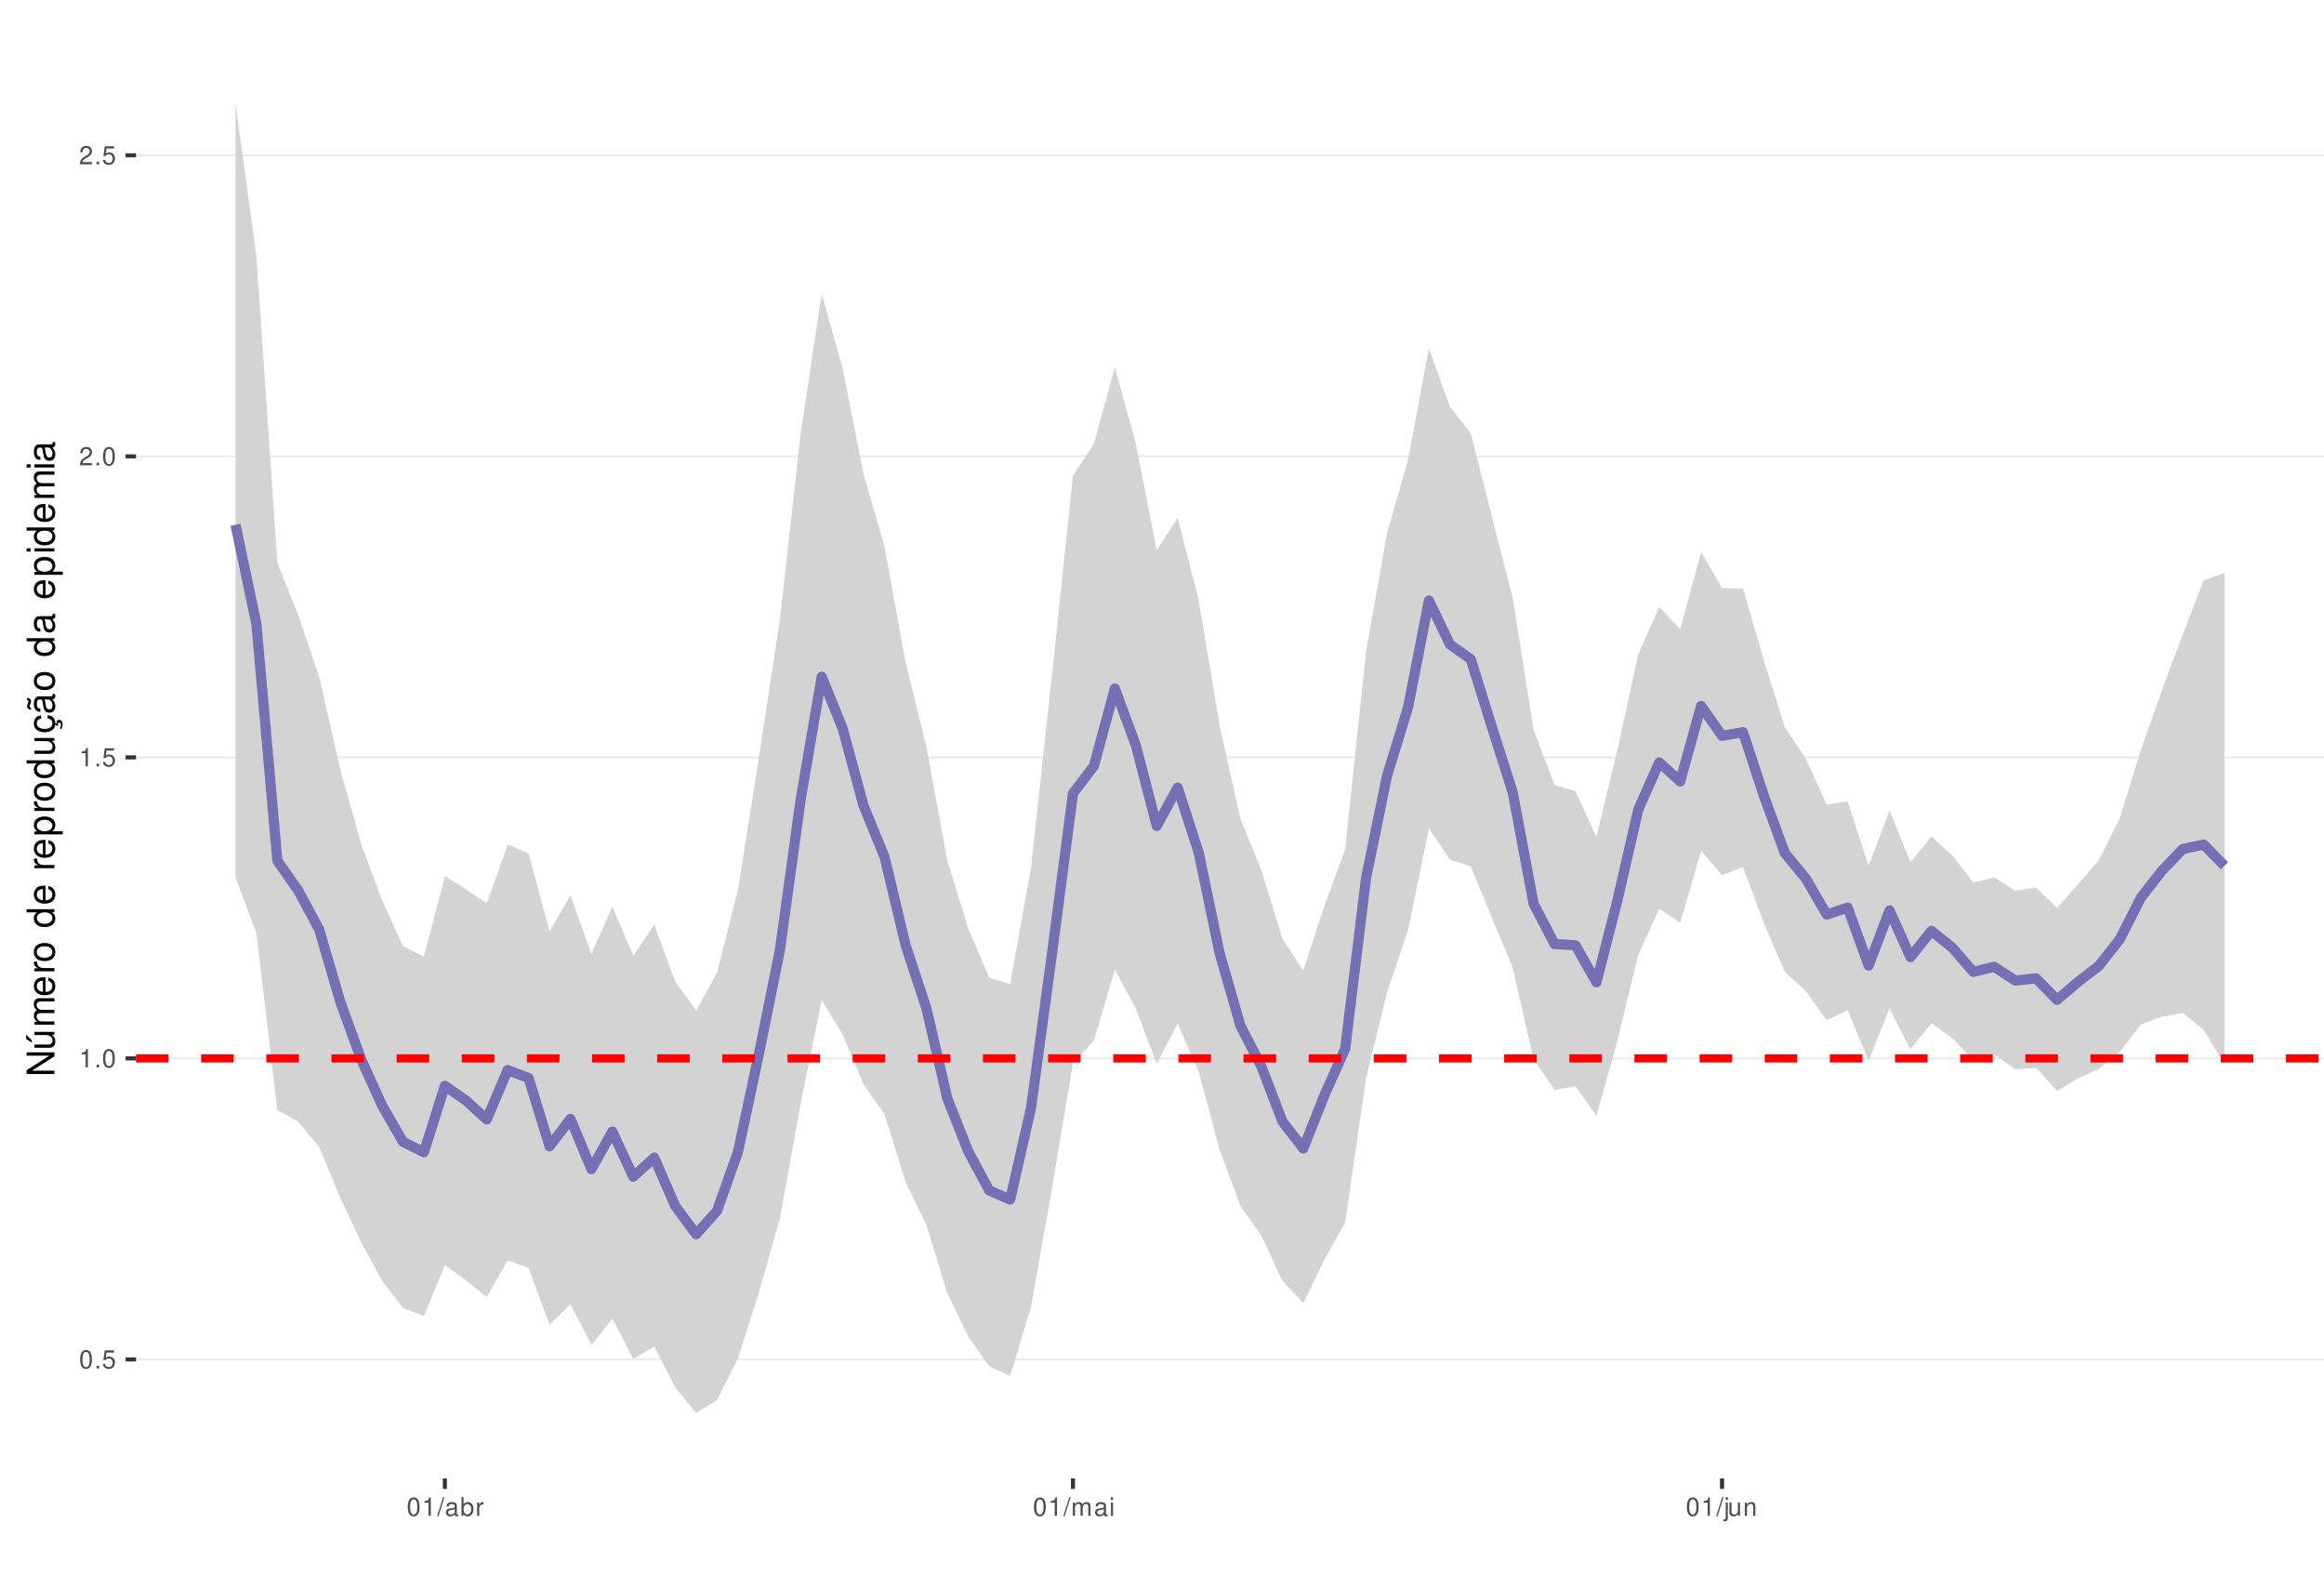
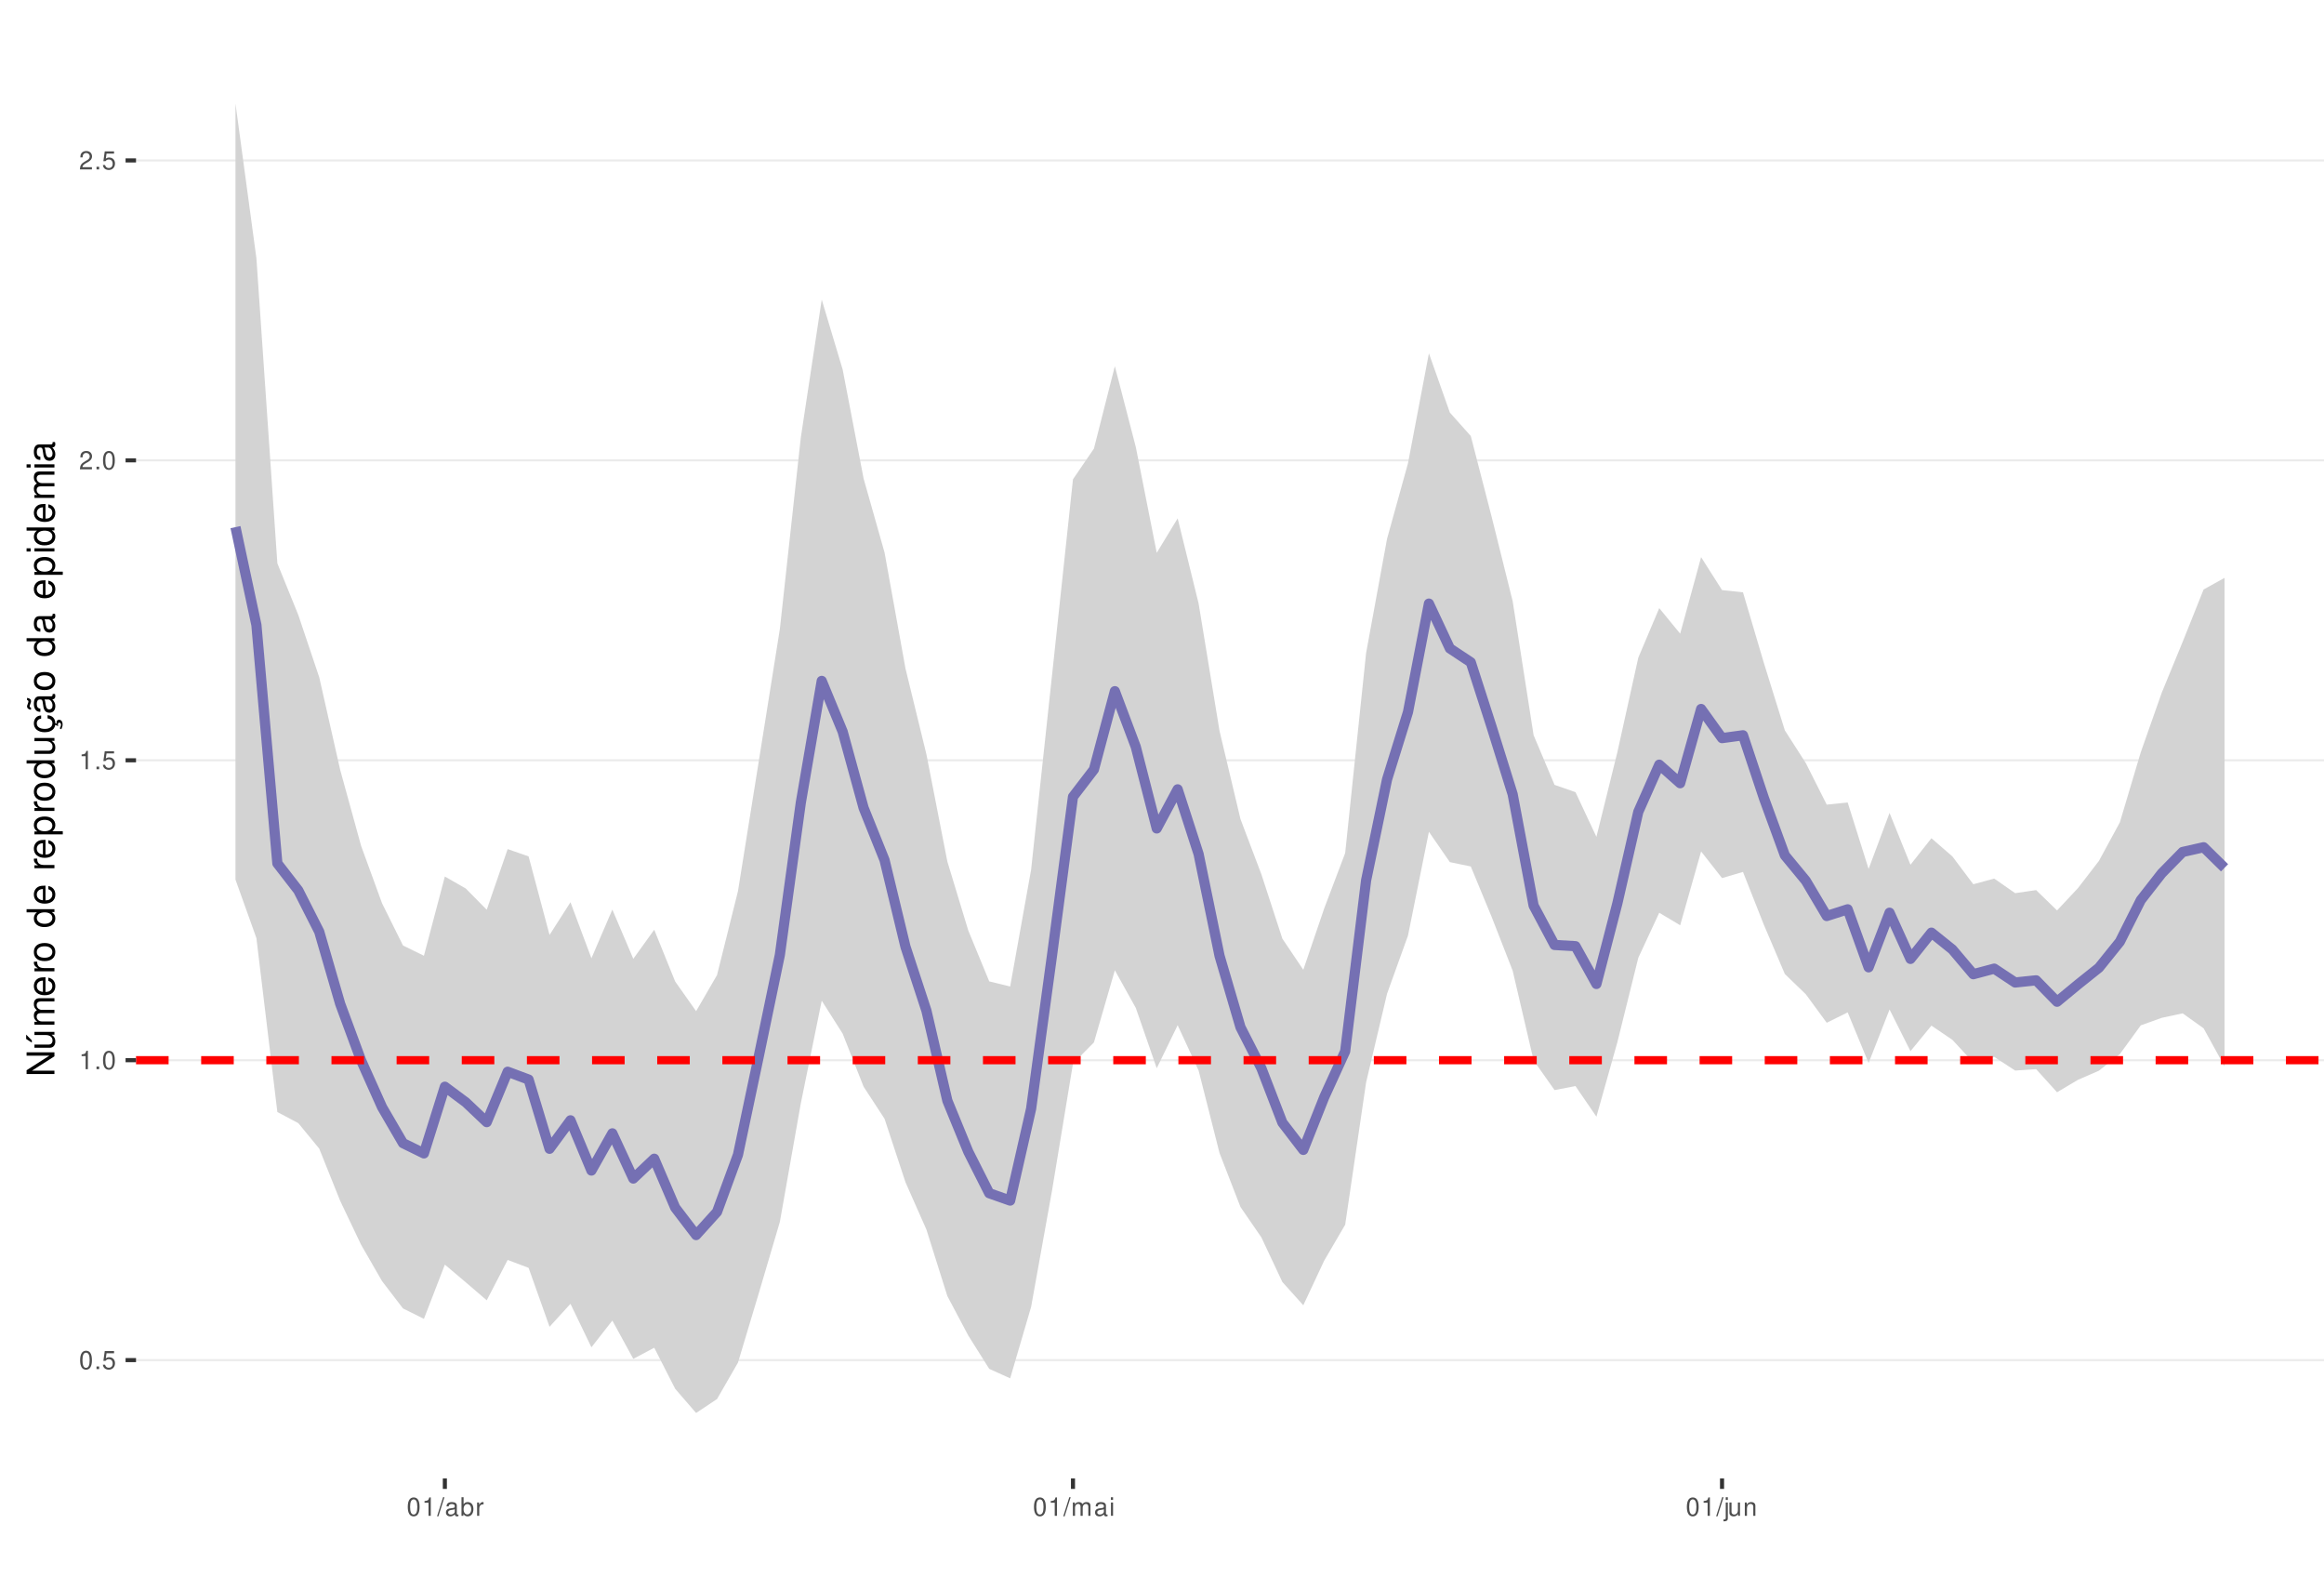
<svg xmlns="http://www.w3.org/2000/svg" xmlns:xlink="http://www.w3.org/1999/xlink" width="609pt" height="413pt" viewBox="0 0 609 413" version="1.1">
  <defs>
    <g>
      <symbol overflow="visible" id="glyph0-0">
        <path style="stroke:none;" d="" />
      </symbol>
      <symbol overflow="visible" id="glyph0-1">
        <path style="stroke:none;" d="M 1.828 -4.812 C 1.391 -4.812 0.984 -4.609 0.75 -4.281 C 0.438 -3.859 0.281 -3.219 0.281 -2.328 C 0.281 -0.703 0.812 0.156 1.828 0.156 C 2.828 0.156 3.375 -0.703 3.375 -2.297 C 3.375 -3.219 3.234 -3.844 2.922 -4.281 C 2.672 -4.625 2.281 -4.812 1.828 -4.812 Z M 1.828 -4.297 C 2.469 -4.297 2.781 -3.641 2.781 -2.344 C 2.781 -0.969 2.469 -0.328 1.812 -0.328 C 1.203 -0.328 0.891 -1 0.891 -2.328 C 0.891 -3.641 1.203 -4.297 1.828 -4.297 Z M 1.828 -4.297 " />
      </symbol>
      <symbol overflow="visible" id="glyph0-2">
        <path style="stroke:none;" d="M 1.266 -0.688 L 0.578 -0.688 L 0.578 0 L 1.266 0 Z M 1.266 -0.688 " />
      </symbol>
      <symbol overflow="visible" id="glyph0-3">
        <path style="stroke:none;" d="M 3.172 -4.719 L 0.734 -4.719 L 0.375 -2.156 L 0.922 -2.156 C 1.188 -2.469 1.422 -2.594 1.797 -2.594 C 2.422 -2.594 2.812 -2.156 2.812 -1.453 C 2.812 -0.781 2.422 -0.359 1.781 -0.359 C 1.266 -0.359 0.953 -0.625 0.812 -1.156 L 0.234 -1.156 C 0.312 -0.766 0.375 -0.578 0.516 -0.406 C 0.781 -0.047 1.266 0.156 1.797 0.156 C 2.75 0.156 3.422 -0.547 3.422 -1.531 C 3.422 -2.469 2.797 -3.109 1.891 -3.109 C 1.562 -3.109 1.297 -3.016 1.016 -2.828 L 1.203 -4.141 L 3.172 -4.141 Z M 3.172 -4.719 " />
      </symbol>
      <symbol overflow="visible" id="glyph0-4">
        <path style="stroke:none;" d="M 1.719 -3.422 L 1.719 0 L 2.312 0 L 2.312 -4.812 L 1.922 -4.812 C 1.719 -4.078 1.578 -3.969 0.672 -3.859 L 0.672 -3.422 Z M 1.719 -3.422 " />
      </symbol>
      <symbol overflow="visible" id="glyph0-5">
        <path style="stroke:none;" d="M 3.375 -0.578 L 0.891 -0.578 C 0.938 -0.984 1.156 -1.234 1.734 -1.578 L 2.406 -1.953 C 3.062 -2.328 3.406 -2.812 3.406 -3.406 C 3.406 -3.812 3.234 -4.188 2.969 -4.438 C 2.688 -4.688 2.344 -4.812 1.891 -4.812 C 1.297 -4.812 0.844 -4.594 0.578 -4.188 C 0.422 -3.938 0.344 -3.641 0.328 -3.141 L 0.922 -3.141 C 0.938 -3.469 0.984 -3.672 1.062 -3.828 C 1.219 -4.125 1.516 -4.297 1.875 -4.297 C 2.406 -4.297 2.797 -3.906 2.797 -3.391 C 2.797 -3.016 2.578 -2.672 2.156 -2.438 L 1.547 -2.078 C 0.562 -1.516 0.281 -1.062 0.219 0 L 3.375 0 Z M 3.375 -0.578 " />
      </symbol>
      <symbol overflow="visible" id="glyph0-6">
        <path style="stroke:none;" d="M 1.531 -4.859 L -0.047 0.141 L 0.312 0.141 L 1.891 -4.859 Z M 1.531 -4.859 " />
      </symbol>
      <symbol overflow="visible" id="glyph0-7">
        <path style="stroke:none;" d="M 3.562 -0.328 C 3.5 -0.312 3.469 -0.312 3.438 -0.312 C 3.25 -0.312 3.141 -0.406 3.141 -0.578 L 3.141 -2.641 C 3.141 -3.25 2.688 -3.594 1.828 -3.594 C 1.312 -3.594 0.906 -3.438 0.672 -3.188 C 0.516 -3 0.453 -2.797 0.438 -2.453 L 0.984 -2.453 C 1.031 -2.875 1.297 -3.078 1.812 -3.078 C 2.312 -3.078 2.594 -2.891 2.594 -2.562 L 2.594 -2.406 C 2.578 -2.172 2.469 -2.078 2.016 -2.031 C 1.219 -1.922 1.109 -1.891 0.891 -1.812 C 0.484 -1.641 0.281 -1.328 0.281 -0.875 C 0.281 -0.25 0.719 0.156 1.422 0.156 C 1.859 0.156 2.219 0 2.609 -0.359 C 2.656 0 2.828 0.156 3.188 0.156 C 3.297 0.156 3.375 0.141 3.562 0.094 Z M 2.594 -1.094 C 2.594 -0.906 2.531 -0.797 2.375 -0.641 C 2.141 -0.438 1.875 -0.328 1.547 -0.328 C 1.109 -0.328 0.859 -0.547 0.859 -0.891 C 0.859 -1.266 1.094 -1.438 1.703 -1.531 C 2.297 -1.609 2.406 -1.641 2.594 -1.719 Z M 2.594 -1.094 " />
      </symbol>
      <symbol overflow="visible" id="glyph0-8">
        <path style="stroke:none;" d="M 0.359 -4.859 L 0.359 0 L 0.859 0 L 0.859 -0.453 C 1.125 -0.047 1.484 0.156 1.969 0.156 C 2.875 0.156 3.484 -0.594 3.484 -1.75 C 3.484 -2.891 2.922 -3.594 1.984 -3.594 C 1.516 -3.594 1.172 -3.406 0.906 -3.016 L 0.906 -4.859 Z M 1.891 -3.062 C 2.5 -3.062 2.906 -2.531 2.906 -1.703 C 2.906 -0.906 2.484 -0.359 1.891 -0.359 C 1.297 -0.359 0.906 -0.906 0.906 -1.719 C 0.906 -2.531 1.297 -3.062 1.891 -3.062 Z M 1.891 -3.062 " />
      </symbol>
      <symbol overflow="visible" id="glyph0-9">
        <path style="stroke:none;" d="M 0.453 -3.484 L 0.453 0 L 1.016 0 L 1.016 -1.812 C 1.031 -2.656 1.375 -3.016 2.141 -3 L 2.141 -3.562 C 2.047 -3.578 1.984 -3.594 1.922 -3.594 C 1.562 -3.594 1.297 -3.375 0.969 -2.859 L 0.969 -3.484 Z M 0.453 -3.484 " />
      </symbol>
      <symbol overflow="visible" id="glyph0-10">
        <path style="stroke:none;" d="M 0.469 -3.484 L 0.469 0 L 1.031 0 L 1.031 -2.188 C 1.031 -2.703 1.391 -3.109 1.844 -3.109 C 2.25 -3.109 2.484 -2.844 2.484 -2.406 L 2.484 0 L 3.047 0 L 3.047 -2.188 C 3.047 -2.703 3.422 -3.109 3.875 -3.109 C 4.266 -3.109 4.516 -2.844 4.516 -2.406 L 4.516 0 L 5.078 0 L 5.078 -2.609 C 5.078 -3.234 4.719 -3.594 4.062 -3.594 C 3.594 -3.594 3.312 -3.453 2.984 -3.062 C 2.781 -3.422 2.5 -3.594 2.047 -3.594 C 1.578 -3.594 1.266 -3.422 0.984 -3 L 0.984 -3.484 Z M 0.469 -3.484 " />
      </symbol>
      <symbol overflow="visible" id="glyph0-11">
        <path style="stroke:none;" d="M 1 -3.484 L 0.453 -3.484 L 0.453 0 L 1 0 Z M 1 -4.859 L 0.438 -4.859 L 0.438 -4.156 L 1 -4.156 Z M 1 -4.859 " />
      </symbol>
      <symbol overflow="visible" id="glyph0-12">
        <path style="stroke:none;" d="M 0.469 -3.484 L 0.469 0.5 C 0.469 0.859 0.359 0.969 0.016 0.969 C -0.031 0.969 -0.047 0.969 -0.125 0.953 L -0.125 1.438 C -0.047 1.438 -0.016 1.453 0.062 1.453 C 0.688 1.453 1.016 1.203 1.016 0.719 L 1.016 -3.484 Z M 1.016 -4.859 L 0.469 -4.859 L 0.469 -4.156 L 1.016 -4.156 Z M 1.016 -4.859 " />
      </symbol>
      <symbol overflow="visible" id="glyph0-13">
        <path style="stroke:none;" d="M 3.203 0 L 3.203 -3.484 L 2.656 -3.484 L 2.656 -1.516 C 2.656 -0.797 2.281 -0.328 1.703 -0.328 C 1.266 -0.328 0.984 -0.594 0.984 -1.016 L 0.984 -3.484 L 0.438 -3.484 L 0.438 -0.797 C 0.438 -0.219 0.859 0.156 1.547 0.156 C 2.062 0.156 2.391 -0.031 2.703 -0.484 L 2.703 0 Z M 3.203 0 " />
      </symbol>
      <symbol overflow="visible" id="glyph0-14">
        <path style="stroke:none;" d="M 0.469 -3.484 L 0.469 0 L 1.031 0 L 1.031 -1.922 C 1.031 -2.641 1.391 -3.109 1.969 -3.109 C 2.406 -3.109 2.688 -2.828 2.688 -2.422 L 2.688 0 L 3.234 0 L 3.234 -2.641 C 3.234 -3.219 2.812 -3.594 2.141 -3.594 C 1.625 -3.594 1.281 -3.391 0.984 -2.906 L 0.984 -3.484 Z M 0.469 -3.484 " />
      </symbol>
      <symbol overflow="visible" id="glyph1-0">
        <path style="stroke:none;" d="" />
      </symbol>
      <symbol overflow="visible" id="glyph1-1">
        <path style="stroke:none;" d="M -7.297 -6.453 L -7.297 -5.578 L -1.328 -5.578 L -7.297 -1.766 L -7.297 -0.766 L 0 -0.766 L 0 -1.641 L -5.906 -1.641 L 0 -5.406 L 0 -6.453 Z M -7.297 -6.453 " />
      </symbol>
      <symbol overflow="visible" id="glyph1-2">
        <path style="stroke:none;" d="M 0 -4.812 L -5.234 -4.812 L -5.234 -3.984 L -2.266 -3.984 C -1.203 -3.984 -0.5 -3.438 -0.5 -2.562 C -0.5 -1.906 -0.906 -1.484 -1.531 -1.484 L -5.234 -1.484 L -5.234 -0.656 L -1.203 -0.656 C -0.328 -0.656 0.234 -1.297 0.234 -2.312 C 0.234 -3.094 -0.047 -3.578 -0.734 -4.062 L 0 -4.062 Z M -7.406 -2.953 L -5.922 -2 L -5.922 -2.594 L -7.406 -4.094 Z M -7.406 -2.953 " />
      </symbol>
      <symbol overflow="visible" id="glyph1-3">
        <path style="stroke:none;" d="M -5.234 -0.703 L 0 -0.703 L 0 -1.547 L -3.297 -1.547 C -4.047 -1.547 -4.656 -2.094 -4.656 -2.766 C -4.656 -3.391 -4.281 -3.734 -3.609 -3.734 L 0 -3.734 L 0 -4.578 L -3.297 -4.578 C -4.047 -4.578 -4.656 -5.125 -4.656 -5.812 C -4.656 -6.422 -4.266 -6.781 -3.609 -6.781 L 0 -6.781 L 0 -7.625 L -3.938 -7.625 C -4.875 -7.625 -5.391 -7.078 -5.391 -6.094 C -5.391 -5.406 -5.188 -4.984 -4.594 -4.484 C -5.156 -4.188 -5.391 -3.766 -5.391 -3.078 C -5.391 -2.375 -5.125 -1.906 -4.5 -1.469 L -5.234 -1.469 Z M -5.234 -0.703 " />
      </symbol>
      <symbol overflow="visible" id="glyph1-4">
        <path style="stroke:none;" d="M -2.344 -5.125 C -3.141 -5.125 -3.625 -5.062 -4.016 -4.922 C -4.875 -4.578 -5.391 -3.781 -5.391 -2.797 C -5.391 -1.344 -4.281 -0.406 -2.547 -0.406 C -0.812 -0.406 0.234 -1.297 0.234 -2.781 C 0.234 -3.984 -0.453 -4.812 -1.594 -5.016 L -1.594 -4.188 C -0.906 -3.953 -0.547 -3.484 -0.547 -2.812 C -0.547 -2.281 -0.781 -1.828 -1.219 -1.547 C -1.516 -1.344 -1.812 -1.281 -2.344 -1.266 Z M -3.016 -1.297 C -3.984 -1.359 -4.625 -1.953 -4.625 -2.797 C -4.625 -3.641 -3.953 -4.234 -3.016 -4.234 Z M -3.016 -1.297 " />
      </symbol>
      <symbol overflow="visible" id="glyph1-5">
        <path style="stroke:none;" d="M -5.234 -0.688 L 0 -0.688 L 0 -1.531 L -2.719 -1.531 C -3.984 -1.547 -4.547 -2.062 -4.516 -3.203 L -5.359 -3.203 C -5.375 -3.062 -5.391 -2.984 -5.391 -2.891 C -5.391 -2.344 -5.062 -1.938 -4.297 -1.453 L -5.234 -1.453 Z M -5.234 -0.688 " />
      </symbol>
      <symbol overflow="visible" id="glyph1-6">
        <path style="stroke:none;" d="M -5.391 -2.719 C -5.391 -1.234 -4.344 -0.359 -2.578 -0.359 C -0.812 -0.359 0.234 -1.234 0.234 -2.734 C 0.234 -4.203 -0.812 -5.094 -2.547 -5.094 C -4.359 -5.094 -5.391 -4.234 -5.391 -2.719 Z M -4.625 -2.734 C -4.625 -3.672 -3.844 -4.234 -2.547 -4.234 C -1.312 -4.234 -0.547 -3.656 -0.547 -2.734 C -0.547 -1.797 -1.312 -1.234 -2.578 -1.234 C -3.844 -1.234 -4.625 -1.797 -4.625 -2.734 Z M -4.625 -2.734 " />
      </symbol>
      <symbol overflow="visible" id="glyph1-7">
        <path style="stroke:none;" d="" />
      </symbol>
      <symbol overflow="visible" id="glyph1-8">
        <path style="stroke:none;" d="M -7.297 -4.953 L -7.297 -4.125 L -4.578 -4.125 C -5.109 -3.766 -5.391 -3.203 -5.391 -2.516 C -5.391 -1.156 -4.297 -0.266 -2.625 -0.266 C -0.859 -0.266 0.234 -1.125 0.234 -2.547 C 0.234 -3.266 -0.047 -3.766 -0.688 -4.203 L 0 -4.203 L 0 -4.953 Z M -4.609 -2.656 C -4.609 -3.547 -3.812 -4.125 -2.562 -4.125 C -1.344 -4.125 -0.547 -3.547 -0.547 -2.656 C -0.547 -1.734 -1.359 -1.125 -2.578 -1.125 C -3.797 -1.125 -4.609 -1.734 -4.609 -2.656 Z M -4.609 -2.656 " />
      </symbol>
      <symbol overflow="visible" id="glyph1-9">
        <path style="stroke:none;" d="M 2.188 -0.547 L 2.188 -1.375 L -0.547 -1.375 C -0.016 -1.812 0.234 -2.312 0.234 -2.984 C 0.234 -4.344 -0.859 -5.234 -2.531 -5.234 C -4.297 -5.234 -5.391 -4.375 -5.391 -2.984 C -5.391 -2.266 -5.062 -1.703 -4.453 -1.312 L -5.234 -1.312 L -5.234 -0.547 Z M -4.609 -2.844 C -4.609 -3.766 -3.797 -4.359 -2.547 -4.359 C -1.359 -4.359 -0.547 -3.75 -0.547 -2.844 C -0.547 -1.953 -1.344 -1.375 -2.578 -1.375 C -3.812 -1.375 -4.609 -1.953 -4.609 -2.844 Z M -4.609 -2.844 " />
      </symbol>
      <symbol overflow="visible" id="glyph1-10">
        <path style="stroke:none;" d="M 0 -4.812 L -5.234 -4.812 L -5.234 -3.984 L -2.266 -3.984 C -1.203 -3.984 -0.5 -3.438 -0.5 -2.562 C -0.5 -1.906 -0.906 -1.484 -1.531 -1.484 L -5.234 -1.484 L -5.234 -0.656 L -1.203 -0.656 C -0.328 -0.656 0.234 -1.297 0.234 -2.312 C 0.234 -3.094 -0.047 -3.578 -0.734 -4.062 L 0 -4.062 Z M 0 -4.812 " />
      </symbol>
      <symbol overflow="visible" id="glyph1-11">
        <path style="stroke:none;" d="M 0.234 -2.641 C 0.234 -3.875 -0.547 -4.703 -1.797 -4.766 L -1.797 -3.938 C -0.953 -3.797 -0.531 -3.359 -0.531 -2.656 C -0.531 -1.734 -1.281 -1.188 -2.516 -1.188 C -3.844 -1.188 -4.625 -1.719 -4.625 -2.625 C -4.625 -3.328 -4.203 -3.766 -3.484 -3.875 L -3.484 -4.703 C -3.984 -4.672 -4.312 -4.562 -4.609 -4.359 C -5.094 -4 -5.391 -3.375 -5.391 -2.641 C -5.391 -1.219 -4.266 -0.312 -2.531 -0.312 C -1.469 -0.312 -0.625 -0.672 -0.156 -1.312 C 0.047 -1.594 0.125 -1.812 0.203 -2.25 L 0.922 -1.938 L 0.984 -2.062 C 0.938 -2.188 0.906 -2.25 0.906 -2.375 C 0.906 -2.656 1.047 -2.828 1.281 -2.828 C 1.547 -2.828 1.734 -2.594 1.734 -2.297 C 1.734 -2.031 1.672 -1.844 1.438 -1.406 L 1.406 -1.312 L 1.812 -1.094 C 2.078 -1.75 2.141 -1.953 2.141 -2.344 C 2.141 -3.109 1.781 -3.578 1.203 -3.578 C 0.781 -3.578 0.547 -3.297 0.547 -2.797 C 0.547 -2.703 0.547 -2.641 0.562 -2.516 Z M 0.234 -2.641 " />
      </symbol>
      <symbol overflow="visible" id="glyph1-12">
        <path style="stroke:none;" d="M -0.484 -5.344 C -0.469 -5.266 -0.469 -5.219 -0.469 -5.172 C -0.469 -4.875 -0.625 -4.719 -0.875 -4.719 L -3.953 -4.719 C -4.891 -4.719 -5.391 -4.047 -5.391 -2.75 C -5.391 -1.984 -5.172 -1.375 -4.781 -1.016 C -4.516 -0.766 -4.203 -0.672 -3.688 -0.656 L -3.688 -1.484 C -4.328 -1.562 -4.625 -1.938 -4.625 -2.719 C -4.625 -3.484 -4.344 -3.891 -3.844 -3.891 L -3.625 -3.891 C -3.266 -3.875 -3.125 -3.703 -3.047 -3.016 C -2.891 -1.844 -2.844 -1.656 -2.719 -1.344 C -2.453 -0.734 -2 -0.422 -1.312 -0.422 C -0.375 -0.422 0.234 -1.078 0.234 -2.141 C 0.234 -2.797 0 -3.328 -0.547 -3.922 C 0 -3.984 0.234 -4.234 0.234 -4.781 C 0.234 -4.953 0.203 -5.062 0.141 -5.344 Z M -1.656 -3.891 C -1.375 -3.891 -1.203 -3.812 -0.969 -3.562 C -0.656 -3.219 -0.5 -2.812 -0.5 -2.312 C -0.5 -1.672 -0.812 -1.297 -1.344 -1.297 C -1.891 -1.297 -2.172 -1.656 -2.297 -2.547 C -2.422 -3.438 -2.453 -3.609 -2.594 -3.891 Z M -7.172 -3.75 C -6.922 -3.672 -6.812 -3.547 -6.812 -3.375 C -6.812 -3.25 -6.875 -2.984 -6.984 -2.734 C -7.156 -2.312 -7.172 -2.25 -7.172 -2.047 C -7.172 -1.594 -6.797 -1.297 -6.141 -1.188 L -6.141 -1.766 C -6.375 -1.812 -6.5 -1.938 -6.5 -2.094 C -6.5 -2.203 -6.469 -2.344 -6.375 -2.578 C -6.156 -3.156 -6.125 -3.234 -6.125 -3.438 C -6.125 -3.922 -6.484 -4.219 -7.172 -4.312 Z M -7.172 -3.75 " />
      </symbol>
      <symbol overflow="visible" id="glyph1-13">
        <path style="stroke:none;" d="M -0.484 -5.344 C -0.469 -5.266 -0.469 -5.219 -0.469 -5.172 C -0.469 -4.875 -0.625 -4.719 -0.875 -4.719 L -3.953 -4.719 C -4.891 -4.719 -5.391 -4.047 -5.391 -2.75 C -5.391 -1.984 -5.172 -1.375 -4.781 -1.016 C -4.516 -0.766 -4.203 -0.672 -3.688 -0.656 L -3.688 -1.484 C -4.328 -1.562 -4.625 -1.938 -4.625 -2.719 C -4.625 -3.484 -4.344 -3.891 -3.844 -3.891 L -3.625 -3.891 C -3.266 -3.875 -3.125 -3.703 -3.047 -3.016 C -2.891 -1.844 -2.844 -1.656 -2.719 -1.344 C -2.453 -0.734 -2 -0.422 -1.312 -0.422 C -0.375 -0.422 0.234 -1.078 0.234 -2.141 C 0.234 -2.797 0 -3.328 -0.547 -3.922 C 0 -3.984 0.234 -4.234 0.234 -4.781 C 0.234 -4.953 0.203 -5.062 0.141 -5.344 Z M -1.656 -3.891 C -1.375 -3.891 -1.203 -3.812 -0.969 -3.562 C -0.656 -3.219 -0.5 -2.812 -0.5 -2.312 C -0.5 -1.672 -0.812 -1.297 -1.344 -1.297 C -1.891 -1.297 -2.172 -1.656 -2.297 -2.547 C -2.422 -3.438 -2.453 -3.609 -2.594 -3.891 Z M -1.656 -3.891 " />
      </symbol>
      <symbol overflow="visible" id="glyph1-14">
        <path style="stroke:none;" d="M -5.234 -1.5 L -5.234 -0.672 L 0 -0.672 L 0 -1.5 Z M -7.297 -1.5 L -7.297 -0.656 L -6.234 -0.656 L -6.234 -1.5 Z M -7.297 -1.5 " />
      </symbol>
    </g>
    <clipPath id="clip1">
      <path d="M 35.645 9.961 L 609 9.961 L 609 387.328 L 35.645 387.328 Z M 35.645 9.961 " />
    </clipPath>
    <clipPath id="clip2">
-       <path d="M 35.645 355 L 609 355 L 609 357 L 35.645 357 Z M 35.645 355 " />
+       <path d="M 35.645 356 L 609 356 L 609 357 L 35.645 357 Z M 35.645 356 " />
    </clipPath>
    <clipPath id="clip3">
-       <path d="M 35.645 277 L 609 277 L 609 278 L 35.645 278 Z M 35.645 277 " />
+       <path d="M 35.645 277 L 609 277 L 609 279 L 35.645 279 Z M 35.645 277 " />
    </clipPath>
    <clipPath id="clip4">
-       <path d="M 35.645 198 L 609 198 L 609 199 L 35.645 199 Z M 35.645 198 " />
+       <path d="M 35.645 198 L 609 198 L 609 200 L 35.645 200 Z M 35.645 198 " />
    </clipPath>
    <clipPath id="clip5">
-       <path d="M 35.645 119 L 609 119 L 609 120 L 35.645 120 Z M 35.645 119 " />
+       <path d="M 35.645 120 L 609 120 L 609 121 L 35.645 121 Z M 35.645 120 " />
    </clipPath>
    <clipPath id="clip6">
-       <path d="M 35.645 40 L 609 40 L 609 41 L 35.645 41 Z M 35.645 40 " />
+       <path d="M 35.645 41 L 609 41 L 609 43 L 35.645 43 Z M 35.645 41 " />
    </clipPath>
    <clipPath id="clip7">
      <path d="M 35.645 276 L 609 276 L 609 279 L 35.645 279 Z M 35.645 276 " />
    </clipPath>
  </defs>
  <g id="surface53">
    <rect x="0" y="0" width="609" height="413" style="fill:rgb(100%,100%,100%);fill-opacity:1;stroke:none;" />
    <rect x="0" y="0" width="609" height="413" style="fill:rgb(100%,100%,100%);fill-opacity:1;stroke:none;" />
    <path style="fill:none;stroke-width:1.067;stroke-linecap:round;stroke-linejoin:round;stroke:rgb(100%,100%,100%);stroke-opacity:1;stroke-miterlimit:10;" d="M 0 413 L 609 413 L 609 0 L 0 0 Z M 0 413 " />
    <g clip-path="url(#clip1)" clip-rule="nonzero">
      <path style=" stroke:none;fill-rule:nonzero;fill:rgb(100%,100%,100%);fill-opacity:1;" d="M 35.645 387.328 L 609 387.328 L 609 9.961 L 35.645 9.961 Z M 35.645 387.328 " />
    </g>
    <g clip-path="url(#clip2)" clip-rule="nonzero">
-       <path style="fill:none;stroke-width:0.533;stroke-linecap:butt;stroke-linejoin:round;stroke:rgb(92.157%,92.157%,92.157%);stroke-opacity:1;stroke-miterlimit:10;" d="M 35.645 356.145 L 609 356.145 " />
+       <path style="fill:none;stroke-width:0.533;stroke-linecap:butt;stroke-linejoin:round;stroke:rgb(92.157%,92.157%,92.157%);stroke-opacity:1;stroke-miterlimit:10;" d="M 35.645 356.328 L 609 356.328 " />
    </g>
    <g clip-path="url(#clip3)" clip-rule="nonzero">
-       <path style="fill:none;stroke-width:0.533;stroke-linecap:butt;stroke-linejoin:round;stroke:rgb(92.157%,92.157%,92.157%);stroke-opacity:1;stroke-miterlimit:10;" d="M 35.645 277.281 L 609 277.281 " />
+       <path style="fill:none;stroke-width:0.533;stroke-linecap:butt;stroke-linejoin:round;stroke:rgb(92.157%,92.157%,92.157%);stroke-opacity:1;stroke-miterlimit:10;" d="M 35.645 277.754 L 609 277.754 " />
    </g>
    <g clip-path="url(#clip4)" clip-rule="nonzero">
-       <path style="fill:none;stroke-width:0.533;stroke-linecap:butt;stroke-linejoin:round;stroke:rgb(92.157%,92.157%,92.157%);stroke-opacity:1;stroke-miterlimit:10;" d="M 35.645 198.418 L 609 198.418 " />
+       <path style="fill:none;stroke-width:0.533;stroke-linecap:butt;stroke-linejoin:round;stroke:rgb(92.157%,92.157%,92.157%);stroke-opacity:1;stroke-miterlimit:10;" d="M 35.645 199.18 L 609 199.18 " />
    </g>
    <g clip-path="url(#clip5)" clip-rule="nonzero">
-       <path style="fill:none;stroke-width:0.533;stroke-linecap:butt;stroke-linejoin:round;stroke:rgb(92.157%,92.157%,92.157%);stroke-opacity:1;stroke-miterlimit:10;" d="M 35.645 119.555 L 609 119.555 " />
+       <path style="fill:none;stroke-width:0.533;stroke-linecap:butt;stroke-linejoin:round;stroke:rgb(92.157%,92.157%,92.157%);stroke-opacity:1;stroke-miterlimit:10;" d="M 35.645 120.605 L 609 120.605 " />
    </g>
    <g clip-path="url(#clip6)" clip-rule="nonzero">
-       <path style="fill:none;stroke-width:0.533;stroke-linecap:butt;stroke-linejoin:round;stroke:rgb(92.157%,92.157%,92.157%);stroke-opacity:1;stroke-miterlimit:10;" d="M 35.645 40.688 L 609 40.688 " />
-     </g>
-     <path style=" stroke:none;fill-rule:nonzero;fill:rgb(82.745%,82.745%,82.745%);fill-opacity:1;" d="M 61.707 27.117 L 67.191 67.113 L 72.68 147.383 L 78.168 161.176 L 83.652 177.312 L 89.141 201.535 L 94.625 220.984 L 100.113 235.828 L 105.602 247.863 L 111.086 250.625 L 116.574 229.531 L 122.059 232.949 L 127.547 236.648 L 133.031 221.262 L 138.52 223.531 L 144.008 244.039 L 149.492 234.559 L 154.98 249.918 L 160.465 237.574 L 165.953 250.348 L 171.441 242.211 L 176.926 257.129 L 182.414 264.762 L 187.898 254.852 L 193.387 233.117 L 198.871 198.426 L 204.359 162.352 L 209.848 113.352 L 215.332 76.965 L 220.82 96.535 L 226.305 124.277 L 231.793 143.148 L 237.281 173.383 L 242.766 195.703 L 248.254 225.551 L 253.738 243.293 L 259.227 256.082 L 264.711 257.844 L 270.199 227.102 L 275.688 176.648 L 281.172 124.555 L 286.66 116.238 L 292.145 96.238 L 297.633 116.262 L 303.121 144.098 L 308.605 135.664 L 314.094 157.109 L 319.578 190.039 L 325.066 214.461 L 330.551 227.984 L 336.039 245.906 L 341.527 254.273 L 347.012 237.449 L 352.5 222.48 L 357.984 170.586 L 363.473 139.684 L 368.961 120.574 L 374.445 91.211 L 379.934 106.527 L 385.418 113.473 L 390.906 135.27 L 396.391 156.66 L 401.879 191.262 L 407.367 205.613 L 412.852 207.316 L 418.34 219.293 L 423.824 196.496 L 429.312 171.398 L 434.801 158.98 L 440.285 164.867 L 445.773 144.602 L 451.258 154.066 L 456.746 154.227 L 462.23 173.02 L 467.719 190.504 L 473.207 198.715 L 478.691 210.824 L 484.18 209.914 L 489.664 226.824 L 495.152 212.316 L 500.637 225.891 L 506.125 219.16 L 511.613 224.094 L 517.098 231.184 L 522.586 229.879 L 528.07 233.34 L 533.559 232.523 L 539.047 237.852 L 544.531 231.652 L 550.02 225.27 L 555.504 214.324 L 560.992 196.5 L 566.477 180.984 L 571.965 166.293 L 577.453 152.059 L 582.938 150.07 L 582.938 278.934 L 577.453 269.742 L 571.965 265.375 L 566.477 266.375 L 560.992 268.457 L 555.504 275.516 L 550.02 280.055 L 544.531 282.496 L 539.047 285.809 L 533.559 279.75 L 528.07 280.148 L 522.586 276.262 L 517.098 277.719 L 511.613 271.957 L 506.125 268.09 L 500.637 274.895 L 495.152 264.242 L 489.664 277.949 L 484.18 264.633 L 478.691 267.32 L 473.207 259.648 L 467.719 254.645 L 462.23 241.855 L 456.746 227.145 L 451.258 229.293 L 445.773 222.922 L 440.285 241.777 L 434.801 238.062 L 429.312 250.105 L 423.824 272.695 L 418.34 292.352 L 412.852 284.598 L 407.367 285.488 L 401.879 277.609 L 396.391 253.469 L 390.906 240.398 L 385.418 226.949 L 379.934 225.207 L 374.445 216.961 L 368.961 243.781 L 363.473 260.055 L 357.984 282.355 L 352.5 320.297 L 347.012 330.09 L 341.527 341.418 L 336.039 335.559 L 330.551 323.73 L 325.066 315.957 L 319.578 301.184 L 314.094 280.762 L 308.605 268.145 L 303.121 278.703 L 297.633 264.223 L 292.145 254.008 L 286.66 272.609 L 281.172 278.477 L 275.688 311.207 L 270.199 342.254 L 264.711 360.48 L 259.227 357.98 L 253.738 350.16 L 248.254 338.805 L 242.766 320.953 L 237.281 309.574 L 231.793 291.879 L 226.305 284.125 L 220.82 271.023 L 215.332 261.996 L 209.848 288.902 L 204.359 319.281 L 198.871 338.551 L 193.387 355.855 L 187.898 366.828 L 182.414 370.176 L 176.926 363.453 L 171.441 352.77 L 165.953 356.02 L 160.465 345.5 L 154.98 352.363 L 149.492 341.695 L 144.008 347.039 L 138.52 332.184 L 133.031 330.188 L 127.547 339.816 L 122.059 335.387 L 116.574 331.406 L 111.086 344.809 L 105.602 342.664 L 100.113 335.547 L 94.625 325.418 L 89.141 313.758 L 83.652 300.531 L 78.168 293.879 L 72.68 290.812 L 67.191 244.484 L 61.707 229.875 Z M 61.707 27.117 " />
-     <path style="fill:none;stroke-width:2.667;stroke-linecap:butt;stroke-linejoin:round;stroke:rgb(45.882%,43.922%,70.196%);stroke-opacity:1;stroke-miterlimit:10;" d="M 61.707 137.477 L 67.191 163.445 L 72.68 225.484 L 78.168 233.332 L 83.652 243.543 L 89.141 262.375 L 94.625 277.465 L 100.113 289.605 L 105.602 299.141 L 111.086 301.859 L 116.574 284.488 L 122.059 288.258 L 127.547 293.277 L 133.031 280.34 L 138.52 282.43 L 144.008 300.316 L 149.492 293.133 L 154.98 306.293 L 160.465 296.461 L 165.953 308.27 L 171.441 303.289 L 176.926 315.93 L 182.414 323.359 L 187.898 317.215 L 193.387 301.773 L 198.871 276.102 L 204.359 248.98 L 209.848 209.223 L 215.332 177.293 L 220.82 190.891 L 226.305 211.133 L 231.793 224.508 L 237.281 247.52 L 242.766 264.188 L 248.254 287.809 L 253.738 301.652 L 259.227 311.871 L 264.711 314.27 L 270.199 290.156 L 275.688 249.742 L 281.172 207.855 L 286.66 200.672 L 292.145 180.379 L 297.633 195.219 L 303.121 216.379 L 308.605 206.344 L 314.094 223.273 L 319.578 249.629 L 325.066 268.75 L 330.551 279.398 L 336.039 293.762 L 341.527 300.895 L 347.012 287.062 L 352.5 274.73 L 357.984 229.934 L 363.473 203.223 L 368.961 185.387 L 374.445 157.336 L 379.934 168.801 L 385.418 172.711 L 390.906 190.336 L 396.391 207.516 L 401.879 236.777 L 407.367 247.316 L 412.852 247.66 L 418.34 257.336 L 423.824 235.953 L 429.312 212.07 L 434.801 199.73 L 440.285 204.723 L 445.773 184.938 L 451.258 192.781 L 456.746 191.824 L 462.23 208.504 L 467.719 223.496 L 473.207 230.164 L 478.691 239.59 L 484.18 237.781 L 489.664 252.953 L 495.152 238.516 L 500.637 250.766 L 506.125 243.859 L 511.613 248.297 L 517.098 254.609 L 522.586 253.293 L 528.07 256.867 L 533.559 256.336 L 539.047 261.938 L 544.531 257.266 L 550.02 253.031 L 555.504 246.043 L 560.992 235.234 L 566.477 228.199 L 571.965 222.438 L 577.453 221.266 L 582.938 226.816 " />
+       <path style="fill:none;stroke-width:0.533;stroke-linecap:butt;stroke-linejoin:round;stroke:rgb(92.157%,92.157%,92.157%);stroke-opacity:1;stroke-miterlimit:10;" d="M 35.645 42.031 L 609 42.031 " />
+     </g>
+     <path style=" stroke:none;fill-rule:nonzero;fill:rgb(82.745%,82.745%,82.745%);fill-opacity:1;" d="M 61.707 27.117 L 67.191 67.66 L 72.68 147.578 L 78.168 161.109 L 83.652 177.422 L 89.141 201.676 L 94.625 221.594 L 100.113 236.637 L 105.602 247.699 L 111.086 250.391 L 116.574 229.629 L 122.059 232.777 L 127.547 238.336 L 133.031 222.445 L 138.52 224.363 L 144.008 244.941 L 149.492 236.371 L 154.98 251.047 L 160.465 238.297 L 165.953 251.191 L 171.441 243.574 L 176.926 257.129 L 182.414 264.91 L 187.898 255.449 L 193.387 233.453 L 198.871 199.223 L 204.359 164.809 L 209.848 114.648 L 215.332 78.492 L 220.82 96.82 L 226.305 125.379 L 231.793 144.742 L 237.281 175.137 L 242.766 197.625 L 248.254 225.707 L 253.738 243.785 L 259.227 257.105 L 264.711 258.445 L 270.199 227.855 L 275.688 176.859 L 281.172 125.562 L 286.66 117.531 L 292.145 95.934 L 297.633 117.098 L 303.121 144.832 L 308.605 135.801 L 314.094 158.102 L 319.578 191.508 L 325.066 214.586 L 330.551 229.074 L 336.039 245.906 L 341.527 254.066 L 347.012 237.973 L 352.5 223.492 L 357.984 171.078 L 363.473 141.16 L 368.961 121.371 L 374.445 92.566 L 379.934 108.086 L 385.418 114.23 L 390.906 135.48 L 396.391 157.504 L 401.879 192.605 L 407.367 205.621 L 412.852 207.531 L 418.34 219.238 L 423.824 197.082 L 429.312 172.301 L 434.801 159.32 L 440.285 166.012 L 445.773 145.965 L 451.258 154.594 L 456.746 155.176 L 462.23 173.719 L 467.719 191.352 L 473.207 199.906 L 478.691 210.801 L 484.18 210.23 L 489.664 227.648 L 495.152 212.977 L 500.637 226.551 L 506.125 219.602 L 511.613 224.359 L 517.098 231.656 L 522.586 230.176 L 528.07 233.992 L 533.559 233.188 L 539.047 238.52 L 544.531 232.664 L 550.02 225.543 L 555.504 215.441 L 560.992 197.055 L 566.477 181.488 L 571.965 168.141 L 577.453 154.434 L 582.938 151.391 L 582.938 279.375 L 577.453 269.402 L 571.965 265.477 L 566.477 266.656 L 560.992 268.621 L 555.504 276.156 L 550.02 280.504 L 544.531 282.891 L 539.047 286.152 L 533.559 280.094 L 528.07 280.465 L 522.586 276.887 L 517.098 278.336 L 511.613 272.414 L 506.125 268.695 L 500.637 275.387 L 495.152 264.473 L 489.664 278.488 L 484.18 265.227 L 478.691 267.945 L 473.207 260.473 L 467.719 255.176 L 462.23 242.309 L 456.746 228.43 L 451.258 230.047 L 445.773 223.062 L 440.285 242.406 L 434.801 239.121 L 429.312 250.934 L 423.824 273.055 L 418.34 292.551 L 412.852 284.531 L 407.367 285.582 L 401.879 277.805 L 396.391 254.301 L 390.906 240.262 L 385.418 227 L 379.934 225.863 L 374.445 217.914 L 368.961 245.105 L 363.473 260.348 L 357.984 283.574 L 352.5 320.859 L 347.012 330.246 L 341.527 341.957 L 336.039 335.855 L 330.551 324.184 L 325.066 316.211 L 319.578 302.086 L 314.094 280.457 L 308.605 268.582 L 303.121 279.859 L 297.633 264.055 L 292.145 254.195 L 286.66 273.098 L 281.172 278.648 L 275.688 311.875 L 270.199 342.391 L 264.711 361.098 L 259.227 358.613 L 253.738 349.887 L 248.254 339.551 L 242.766 322.129 L 237.281 309.727 L 231.793 293.098 L 226.305 284.691 L 220.82 270.801 L 215.332 262.16 L 209.848 289.078 L 204.359 320.121 L 198.871 338.703 L 193.387 356.977 L 187.898 366.523 L 182.414 370.176 L 176.926 363.836 L 171.441 353.074 L 165.953 355.996 L 160.465 345.961 L 154.98 352.969 L 149.492 341.578 L 144.008 347.59 L 138.52 332.156 L 133.031 330.078 L 127.547 340.656 L 122.059 335.945 L 116.574 331.309 L 111.086 345.516 L 105.602 342.789 L 100.113 335.625 L 94.625 326.105 L 89.141 314.602 L 83.652 300.914 L 78.168 294.238 L 72.68 291.332 L 67.191 245.762 L 61.707 230.438 Z M 61.707 27.117 " />
+     <path style="fill:none;stroke-width:2.667;stroke-linecap:butt;stroke-linejoin:round;stroke:rgb(45.882%,43.922%,70.196%);stroke-opacity:1;stroke-miterlimit:10;" d="M 61.707 138.098 L 67.191 163.734 L 72.68 226.184 L 78.168 233.273 L 83.652 244.082 L 89.141 262.98 L 94.625 277.805 L 100.113 290.055 L 105.602 299.484 L 111.086 302.172 L 116.574 284.699 L 122.059 288.781 L 127.547 293.98 L 133.031 280.773 L 138.52 282.824 L 144.008 300.961 L 149.492 293.504 L 154.98 306.664 L 160.465 296.914 L 165.953 308.758 L 171.441 303.562 L 176.926 316.367 L 182.414 323.566 L 187.898 317.5 L 193.387 302.52 L 198.871 276.555 L 204.359 250.164 L 209.848 210.301 L 215.332 178.383 L 220.82 191.68 L 226.305 211.656 L 231.793 225.32 L 237.281 248.047 L 242.766 264.77 L 248.254 288.363 L 253.738 301.734 L 259.227 312.602 L 264.711 314.531 L 270.199 290.477 L 275.688 250.223 L 281.172 208.746 L 286.66 201.59 L 292.145 181.078 L 297.633 195.672 L 303.121 217.043 L 308.605 206.789 L 314.094 223.754 L 319.578 250.414 L 325.066 269.117 L 330.551 279.875 L 336.039 294.098 L 341.527 301.25 L 347.012 287.445 L 352.5 275.422 L 357.984 230.648 L 363.473 204.199 L 368.961 186.551 L 374.445 158.133 L 379.934 169.875 L 385.418 173.504 L 390.906 190.531 L 396.391 208.09 L 401.879 237.25 L 407.367 247.562 L 412.852 247.879 L 418.34 257.785 L 423.824 236.672 L 429.312 212.691 L 434.801 200.328 L 440.285 205.191 L 445.773 185.738 L 451.258 193.375 L 456.746 192.629 L 462.23 209.082 L 467.719 224.082 L 473.207 230.734 L 478.691 239.98 L 484.18 238.219 L 489.664 253.422 L 495.152 239.113 L 500.637 251.215 L 506.125 244.336 L 511.613 248.746 L 517.098 255.227 L 522.586 253.766 L 528.07 257.398 L 533.559 256.824 L 539.047 262.438 L 544.531 257.91 L 550.02 253.527 L 555.504 246.719 L 560.992 235.816 L 566.477 228.797 L 571.965 223.199 L 577.453 221.961 L 582.938 227.348 " />
    <g clip-path="url(#clip7)" clip-rule="nonzero">
-       <path style="fill:none;stroke-width:2.134;stroke-linecap:butt;stroke-linejoin:round;stroke:rgb(100%,0%,0%);stroke-opacity:1;stroke-dasharray:8.536,8.536;stroke-miterlimit:10;" d="M 35.645 277.281 L 609 277.281 " />
-     </g>
-     <g style="fill:rgb(30.196%,30.196%,30.196%);fill-opacity:1;">
-       <use xlink:href="#glyph0-1" x="20.715" y="358.492" />
-       <use xlink:href="#glyph0-2" x="24.715" y="358.492" />
-       <use xlink:href="#glyph0-3" x="26.715" y="358.492" />
-     </g>
-     <g style="fill:rgb(30.196%,30.196%,30.196%);fill-opacity:1;">
-       <use xlink:href="#glyph0-4" x="20.715" y="279.629" />
-       <use xlink:href="#glyph0-2" x="24.715" y="279.629" />
-       <use xlink:href="#glyph0-1" x="26.715" y="279.629" />
-     </g>
-     <g style="fill:rgb(30.196%,30.196%,30.196%);fill-opacity:1;">
-       <use xlink:href="#glyph0-4" x="20.715" y="200.766" />
-       <use xlink:href="#glyph0-2" x="24.715" y="200.766" />
-       <use xlink:href="#glyph0-3" x="26.715" y="200.766" />
-     </g>
-     <g style="fill:rgb(30.196%,30.196%,30.196%);fill-opacity:1;">
-       <use xlink:href="#glyph0-5" x="20.715" y="121.902" />
-       <use xlink:href="#glyph0-2" x="24.715" y="121.902" />
-       <use xlink:href="#glyph0-1" x="26.715" y="121.902" />
-     </g>
-     <g style="fill:rgb(30.196%,30.196%,30.196%);fill-opacity:1;">
-       <use xlink:href="#glyph0-5" x="20.715" y="43.035" />
-       <use xlink:href="#glyph0-2" x="24.715" y="43.035" />
-       <use xlink:href="#glyph0-3" x="26.715" y="43.035" />
-     </g>
-     <path style="fill:none;stroke-width:1.067;stroke-linecap:butt;stroke-linejoin:round;stroke:rgb(20%,20%,20%);stroke-opacity:1;stroke-miterlimit:10;" d="M 32.906 356.145 L 35.645 356.145 " />
-     <path style="fill:none;stroke-width:1.067;stroke-linecap:butt;stroke-linejoin:round;stroke:rgb(20%,20%,20%);stroke-opacity:1;stroke-miterlimit:10;" d="M 32.906 277.281 L 35.645 277.281 " />
-     <path style="fill:none;stroke-width:1.067;stroke-linecap:butt;stroke-linejoin:round;stroke:rgb(20%,20%,20%);stroke-opacity:1;stroke-miterlimit:10;" d="M 32.906 198.418 L 35.645 198.418 " />
-     <path style="fill:none;stroke-width:1.067;stroke-linecap:butt;stroke-linejoin:round;stroke:rgb(20%,20%,20%);stroke-opacity:1;stroke-miterlimit:10;" d="M 32.906 119.555 L 35.645 119.555 " />
-     <path style="fill:none;stroke-width:1.067;stroke-linecap:butt;stroke-linejoin:round;stroke:rgb(20%,20%,20%);stroke-opacity:1;stroke-miterlimit:10;" d="M 32.906 40.688 L 35.645 40.688 " />
+       <path style="fill:none;stroke-width:2.134;stroke-linecap:butt;stroke-linejoin:round;stroke:rgb(100%,0%,0%);stroke-opacity:1;stroke-dasharray:8.536,8.536;stroke-miterlimit:10;" d="M 35.645 277.754 L 609 277.754 " />
+     </g>
+     <g style="fill:rgb(30.196%,30.196%,30.196%);fill-opacity:1;">
+       <use xlink:href="#glyph0-1" x="20.715" y="358.676" />
+       <use xlink:href="#glyph0-2" x="24.715" y="358.676" />
+       <use xlink:href="#glyph0-3" x="26.715" y="358.676" />
+     </g>
+     <g style="fill:rgb(30.196%,30.196%,30.196%);fill-opacity:1;">
+       <use xlink:href="#glyph0-4" x="20.715" y="280.102" />
+       <use xlink:href="#glyph0-2" x="24.715" y="280.102" />
+       <use xlink:href="#glyph0-1" x="26.715" y="280.102" />
+     </g>
+     <g style="fill:rgb(30.196%,30.196%,30.196%);fill-opacity:1;">
+       <use xlink:href="#glyph0-4" x="20.715" y="201.527" />
+       <use xlink:href="#glyph0-2" x="24.715" y="201.527" />
+       <use xlink:href="#glyph0-3" x="26.715" y="201.527" />
+     </g>
+     <g style="fill:rgb(30.196%,30.196%,30.196%);fill-opacity:1;">
+       <use xlink:href="#glyph0-5" x="20.715" y="122.953" />
+       <use xlink:href="#glyph0-2" x="24.715" y="122.953" />
+       <use xlink:href="#glyph0-1" x="26.715" y="122.953" />
+     </g>
+     <g style="fill:rgb(30.196%,30.196%,30.196%);fill-opacity:1;">
+       <use xlink:href="#glyph0-5" x="20.715" y="44.379" />
+       <use xlink:href="#glyph0-2" x="24.715" y="44.379" />
+       <use xlink:href="#glyph0-3" x="26.715" y="44.379" />
+     </g>
+     <path style="fill:none;stroke-width:1.067;stroke-linecap:butt;stroke-linejoin:round;stroke:rgb(20%,20%,20%);stroke-opacity:1;stroke-miterlimit:10;" d="M 32.906 356.328 L 35.645 356.328 " />
+     <path style="fill:none;stroke-width:1.067;stroke-linecap:butt;stroke-linejoin:round;stroke:rgb(20%,20%,20%);stroke-opacity:1;stroke-miterlimit:10;" d="M 32.906 277.754 L 35.645 277.754 " />
+     <path style="fill:none;stroke-width:1.067;stroke-linecap:butt;stroke-linejoin:round;stroke:rgb(20%,20%,20%);stroke-opacity:1;stroke-miterlimit:10;" d="M 32.906 199.18 L 35.645 199.18 " />
+     <path style="fill:none;stroke-width:1.067;stroke-linecap:butt;stroke-linejoin:round;stroke:rgb(20%,20%,20%);stroke-opacity:1;stroke-miterlimit:10;" d="M 32.906 120.605 L 35.645 120.605 " />
+     <path style="fill:none;stroke-width:1.067;stroke-linecap:butt;stroke-linejoin:round;stroke:rgb(20%,20%,20%);stroke-opacity:1;stroke-miterlimit:10;" d="M 32.906 42.031 L 35.645 42.031 " />
    <path style="fill:none;stroke-width:1.067;stroke-linecap:butt;stroke-linejoin:round;stroke:rgb(20%,20%,20%);stroke-opacity:1;stroke-miterlimit:10;" d="M 116.574 390.07 L 116.574 387.328 " />
    <path style="fill:none;stroke-width:1.067;stroke-linecap:butt;stroke-linejoin:round;stroke:rgb(20%,20%,20%);stroke-opacity:1;stroke-miterlimit:10;" d="M 281.172 390.07 L 281.172 387.328 " />
    <path style="fill:none;stroke-width:1.067;stroke-linecap:butt;stroke-linejoin:round;stroke:rgb(20%,20%,20%);stroke-opacity:1;stroke-miterlimit:10;" d="M 451.258 390.07 L 451.258 387.328 " />
    <g style="fill:rgb(30.196%,30.196%,30.196%);fill-opacity:1;">
      <use xlink:href="#glyph0-1" x="106.574" y="397.109" />
      <use xlink:href="#glyph0-4" x="110.574" y="397.109" />
      <use xlink:href="#glyph0-6" x="114.574" y="397.109" />
      <use xlink:href="#glyph0-7" x="116.574" y="397.109" />
      <use xlink:href="#glyph0-8" x="120.574" y="397.109" />
      <use xlink:href="#glyph0-9" x="124.574" y="397.109" />
    </g>
    <g style="fill:rgb(30.196%,30.196%,30.196%);fill-opacity:1;">
      <use xlink:href="#glyph0-1" x="270.672" y="397.109" />
      <use xlink:href="#glyph0-4" x="274.672" y="397.109" />
      <use xlink:href="#glyph0-6" x="278.672" y="397.109" />
      <use xlink:href="#glyph0-10" x="280.672" y="397.109" />
      <use xlink:href="#glyph0-7" x="286.672" y="397.109" />
      <use xlink:href="#glyph0-11" x="290.672" y="397.109" />
    </g>
    <g style="fill:rgb(30.196%,30.196%,30.196%);fill-opacity:1;">
      <use xlink:href="#glyph0-1" x="441.758" y="397.109" />
      <use xlink:href="#glyph0-4" x="445.758" y="397.109" />
      <use xlink:href="#glyph0-6" x="449.758" y="397.109" />
      <use xlink:href="#glyph0-12" x="451.758" y="397.109" />
      <use xlink:href="#glyph0-13" x="452.758" y="397.109" />
      <use xlink:href="#glyph0-14" x="456.758" y="397.109" />
    </g>
    <g style="fill:rgb(0%,0%,0%);fill-opacity:1;">
      <use xlink:href="#glyph1-1" x="14.263" y="282.145" />
      <use xlink:href="#glyph1-2" x="14.263" y="275.145" />
      <use xlink:href="#glyph1-3" x="14.263" y="269.145" />
      <use xlink:href="#glyph1-4" x="14.263" y="261.145" />
      <use xlink:href="#glyph1-5" x="14.263" y="255.145" />
      <use xlink:href="#glyph1-6" x="14.263" y="252.145" />
      <use xlink:href="#glyph1-7" x="14.263" y="246.145" />
      <use xlink:href="#glyph1-8" x="14.263" y="243.145" />
      <use xlink:href="#glyph1-4" x="14.263" y="237.145" />
      <use xlink:href="#glyph1-7" x="14.263" y="231.145" />
      <use xlink:href="#glyph1-5" x="14.263" y="228.145" />
      <use xlink:href="#glyph1-4" x="14.263" y="225.145" />
      <use xlink:href="#glyph1-9" x="14.263" y="219.145" />
      <use xlink:href="#glyph1-5" x="14.263" y="213.145" />
      <use xlink:href="#glyph1-6" x="14.263" y="210.145" />
      <use xlink:href="#glyph1-8" x="14.263" y="204.145" />
      <use xlink:href="#glyph1-10" x="14.263" y="198.145" />
      <use xlink:href="#glyph1-11" x="14.263" y="192.145" />
      <use xlink:href="#glyph1-12" x="14.263" y="187.145" />
      <use xlink:href="#glyph1-6" x="14.263" y="181.145" />
      <use xlink:href="#glyph1-7" x="14.263" y="175.145" />
      <use xlink:href="#glyph1-8" x="14.263" y="172.145" />
      <use xlink:href="#glyph1-13" x="14.263" y="166.145" />
      <use xlink:href="#glyph1-7" x="14.263" y="160.145" />
      <use xlink:href="#glyph1-4" x="14.263" y="157.145" />
      <use xlink:href="#glyph1-9" x="14.263" y="151.145" />
      <use xlink:href="#glyph1-14" x="14.263" y="145.145" />
      <use xlink:href="#glyph1-8" x="14.263" y="143.145" />
      <use xlink:href="#glyph1-4" x="14.263" y="137.145" />
      <use xlink:href="#glyph1-3" x="14.263" y="131.145" />
      <use xlink:href="#glyph1-14" x="14.263" y="123.145" />
      <use xlink:href="#glyph1-13" x="14.263" y="121.145" />
    </g>
  </g>
</svg>
